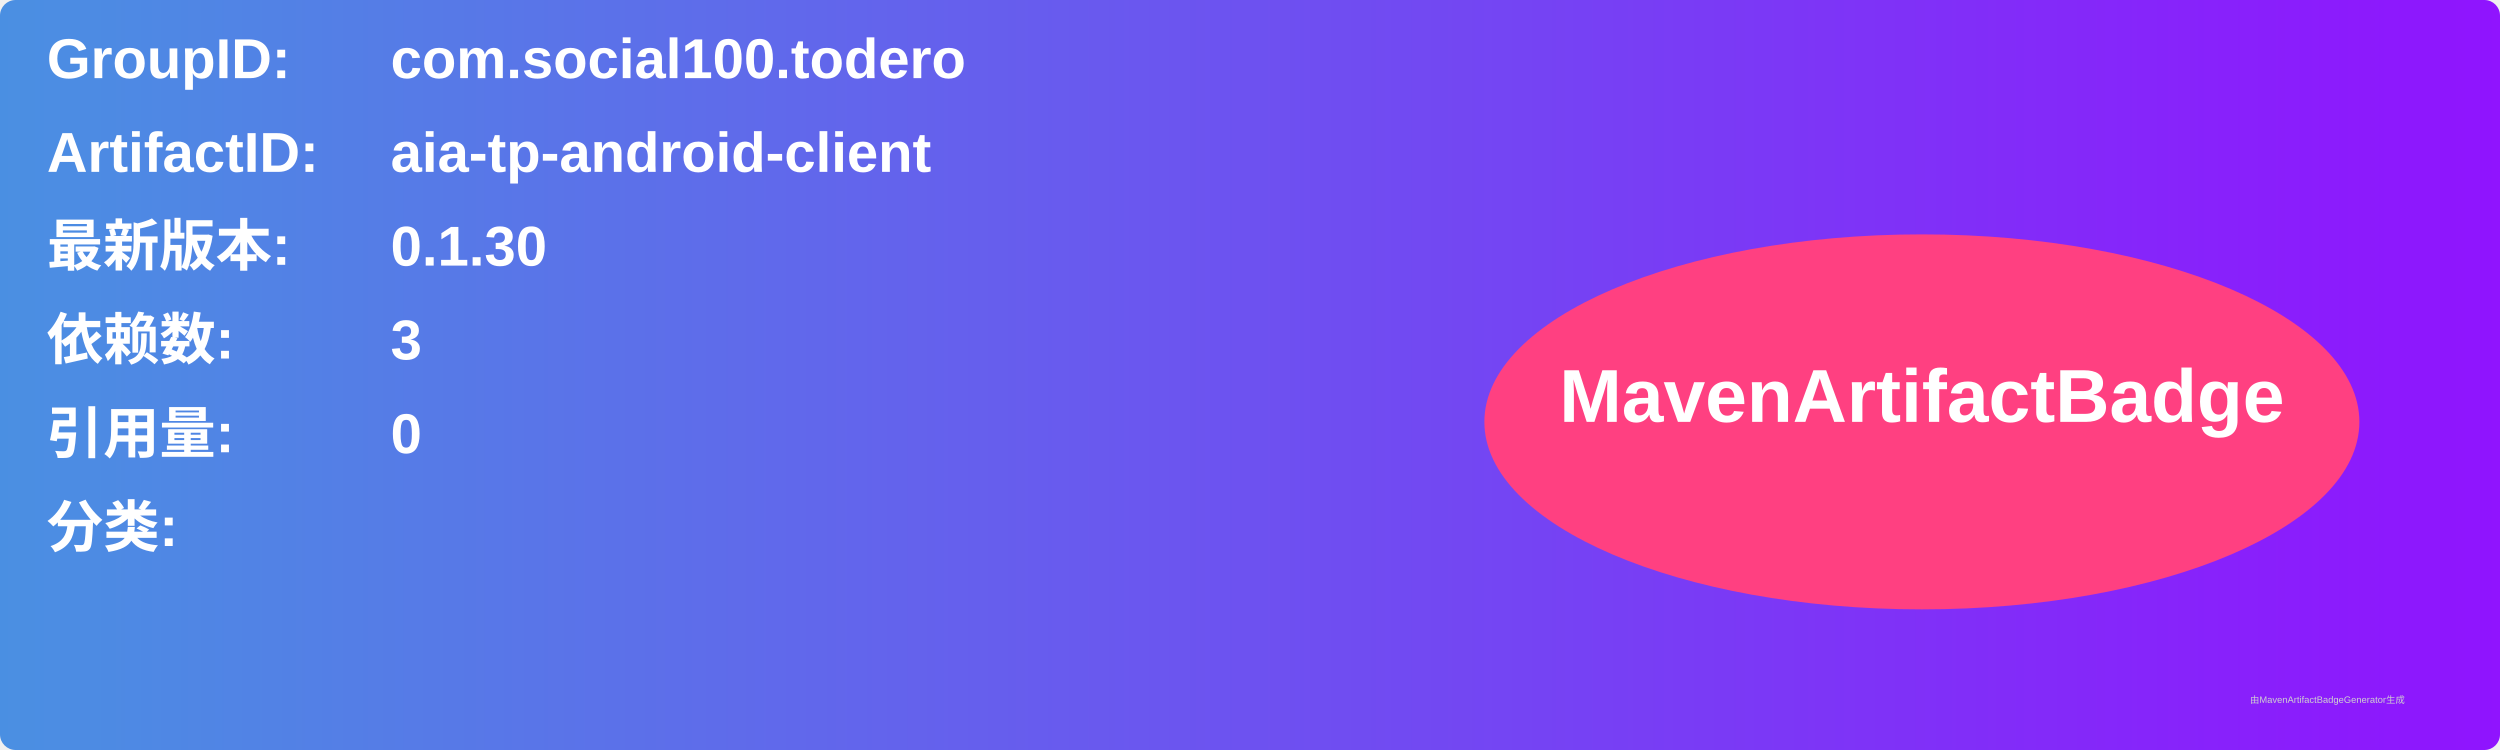
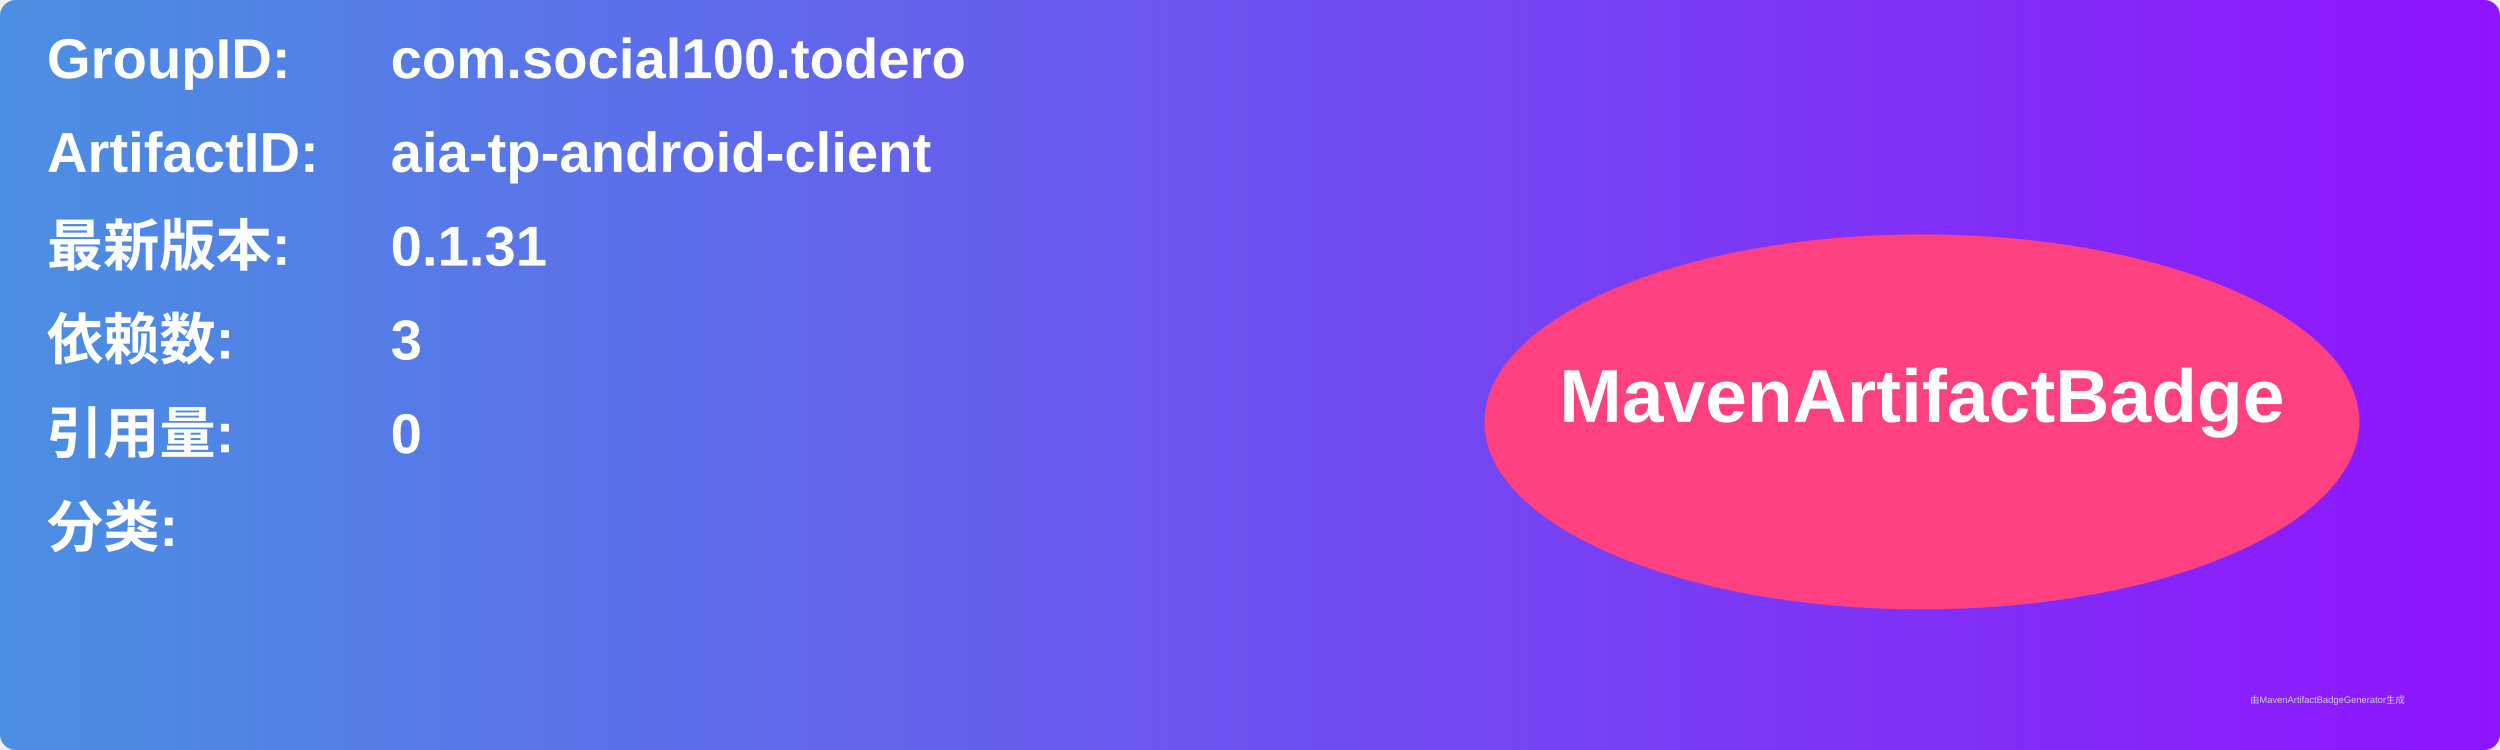
<svg xmlns="http://www.w3.org/2000/svg" width="800" height="240" viewBox="0 0 800 240">
  <linearGradient id="grad" x1="0%" y1="0%" x2="100%" y2="0%">
    <stop offset="0%" stop-color="#4a90e2" />
    <stop offset="100%" stop-color="#9013fe" />
  </linearGradient>
  <rect width="100%" height="100%" rx="5" ry="5" fill="url(#grad)" />
  <g transform="translate(15, 15)">
    <text x="0" y="10" font-family="Arial" font-size="18" fill="white" font-weight="bold" width="260">GroupID:</text>
    <text x="110" y="10" font-family="Arial" font-size="18" fill="white" font-weight="bold" width="460">com.social100.todero</text>
    <text x="0" y="40" font-family="Arial" font-size="18" fill="white" font-weight="bold" width="260">ArtifactID:</text>
    <text x="110" y="40" font-family="Arial" font-size="18" fill="white" font-weight="bold" width="460">aia-tp-android-client</text>
    <text x="0" y="70" font-family="Arial" font-size="18" fill="white" font-weight="bold">最新版本:</text>
    <text x="110" y="70" font-family="Arial" font-size="18" fill="white" font-weight="bold">
-       <tspan font-weight="bold">0.1.30</tspan>
+       <tspan font-weight="bold">0.1.31</tspan>
    </text>
    <text x="0" y="100" font-family="Arial" font-size="18" fill="white" font-weight="bold">依赖数: </text>
    <text x="110" y="100" font-family="Arial" font-size="18" fill="white">
      <tspan font-weight="bold">3</tspan>
    </text>
    <text x="0" y="130" font-family="Arial" font-size="18" fill="white" font-weight="bold">引用量: </text>
    <text x="110" y="130" font-family="Arial" font-size="18" fill="white">
      <tspan font-weight="bold">0</tspan>
    </text>
    <text x="0" y="160" font-family="Arial" font-size="18" fill="white" font-weight="bold">分类:</text>
    <text x="10" y="190" font-family="Arial" font-size="10" fill="white">
      <tspan font-weight="bold" />
    </text>
    <ellipse cx="600" cy="120" rx="140" ry="60" fill="#ff4081" />
    <text x="600" y="120" text-anchor="middle" font-family="Arial" font-size="24" fill="white" font-weight="bold">MavenArtifactBadge</text>
  </g>
  <text x="720" y="225" font-family="Arial" font-size="3" fill="#d0d0d0">由MavenArtifactBadgeGenerator生成</text>
</svg>
